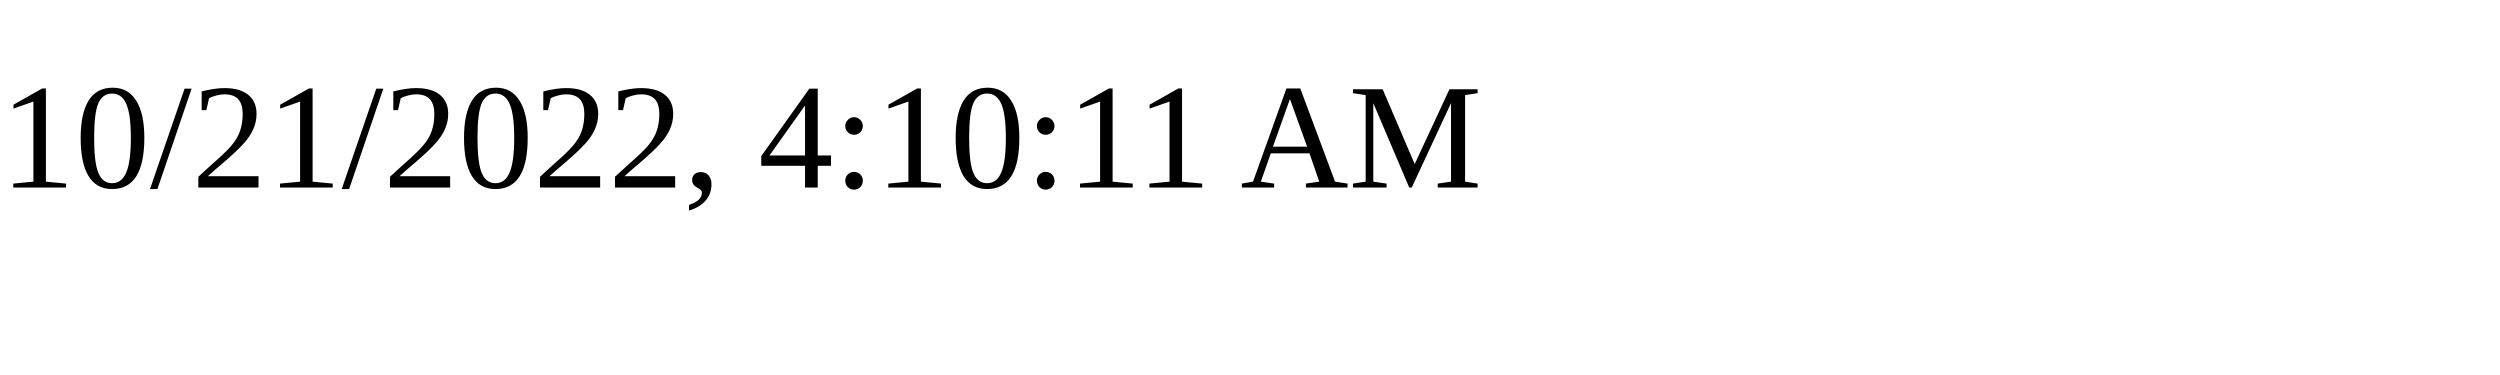
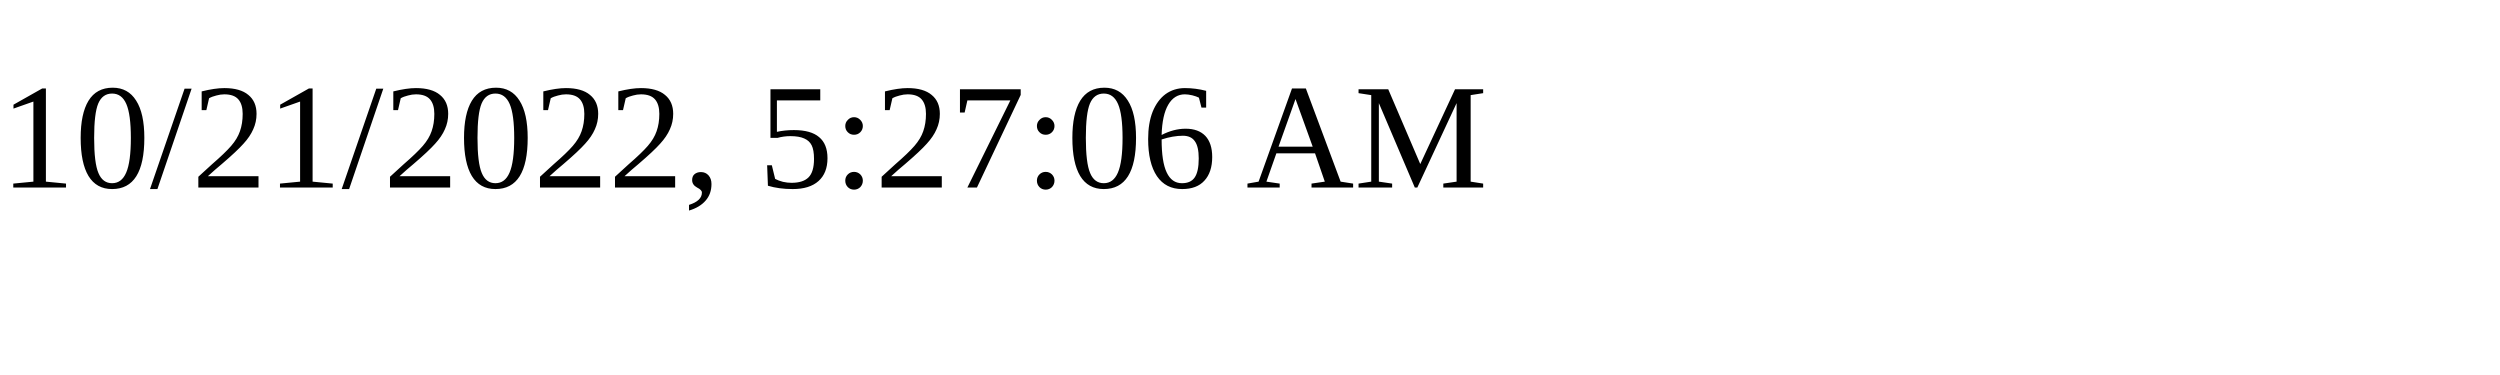
<svg xmlns="http://www.w3.org/2000/svg" height="30" width="200">
-   <text x="0" y="15">10/21/2022, 4:10:11 AM</text>
+   <text x="0" y="15">10/21/2022, 5:27:06 AM</text>
</svg>
